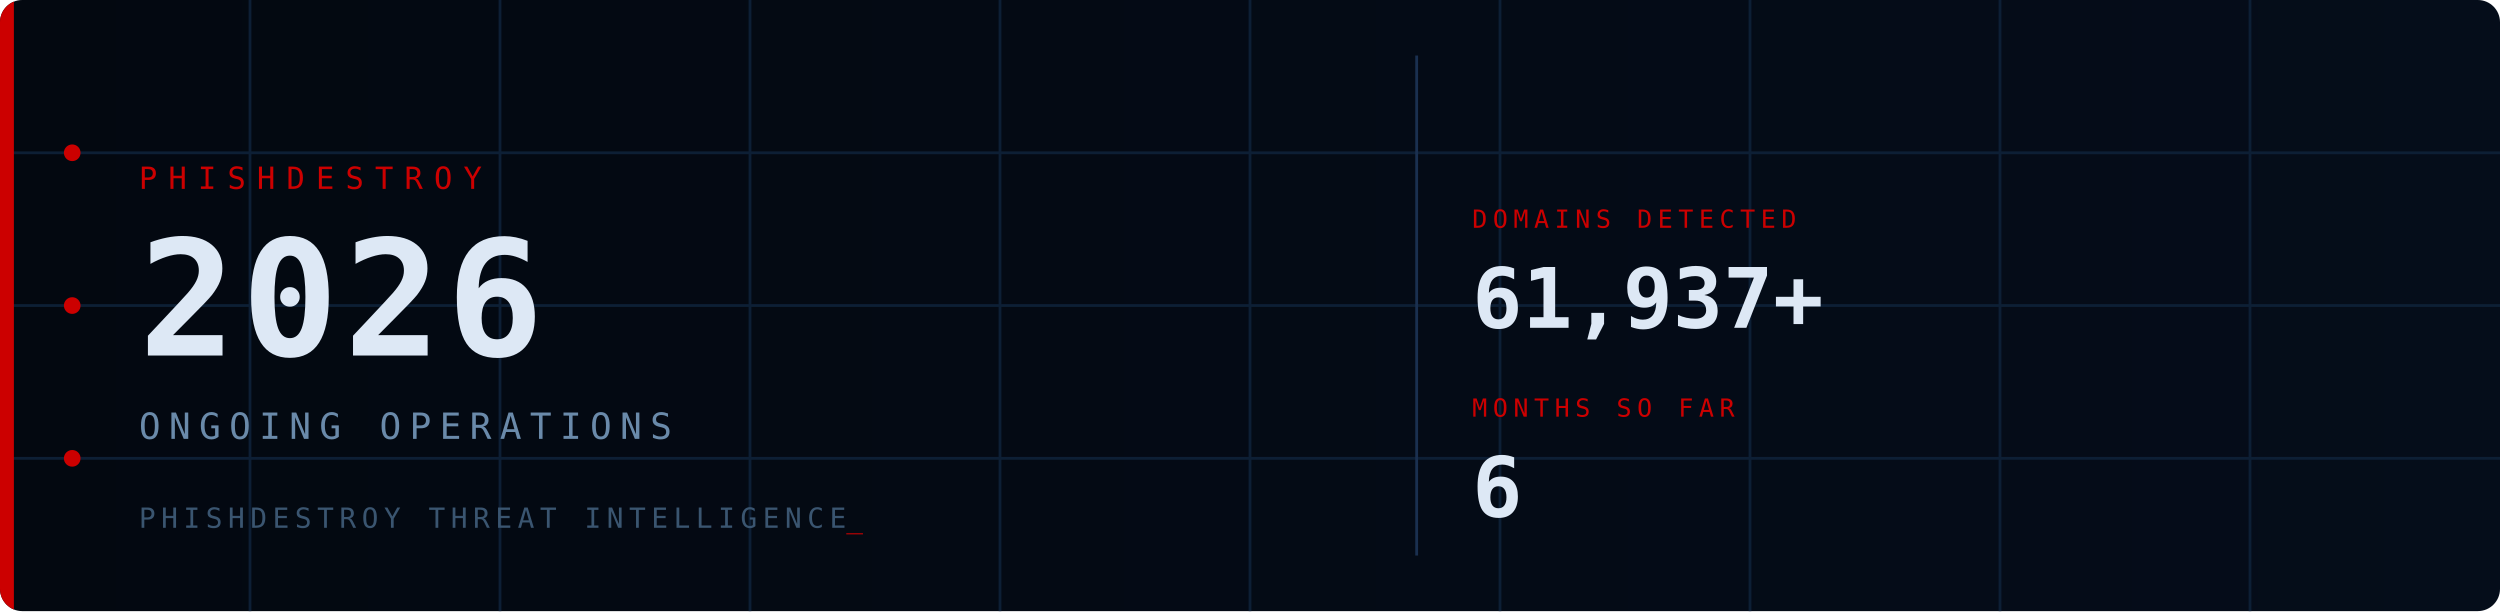
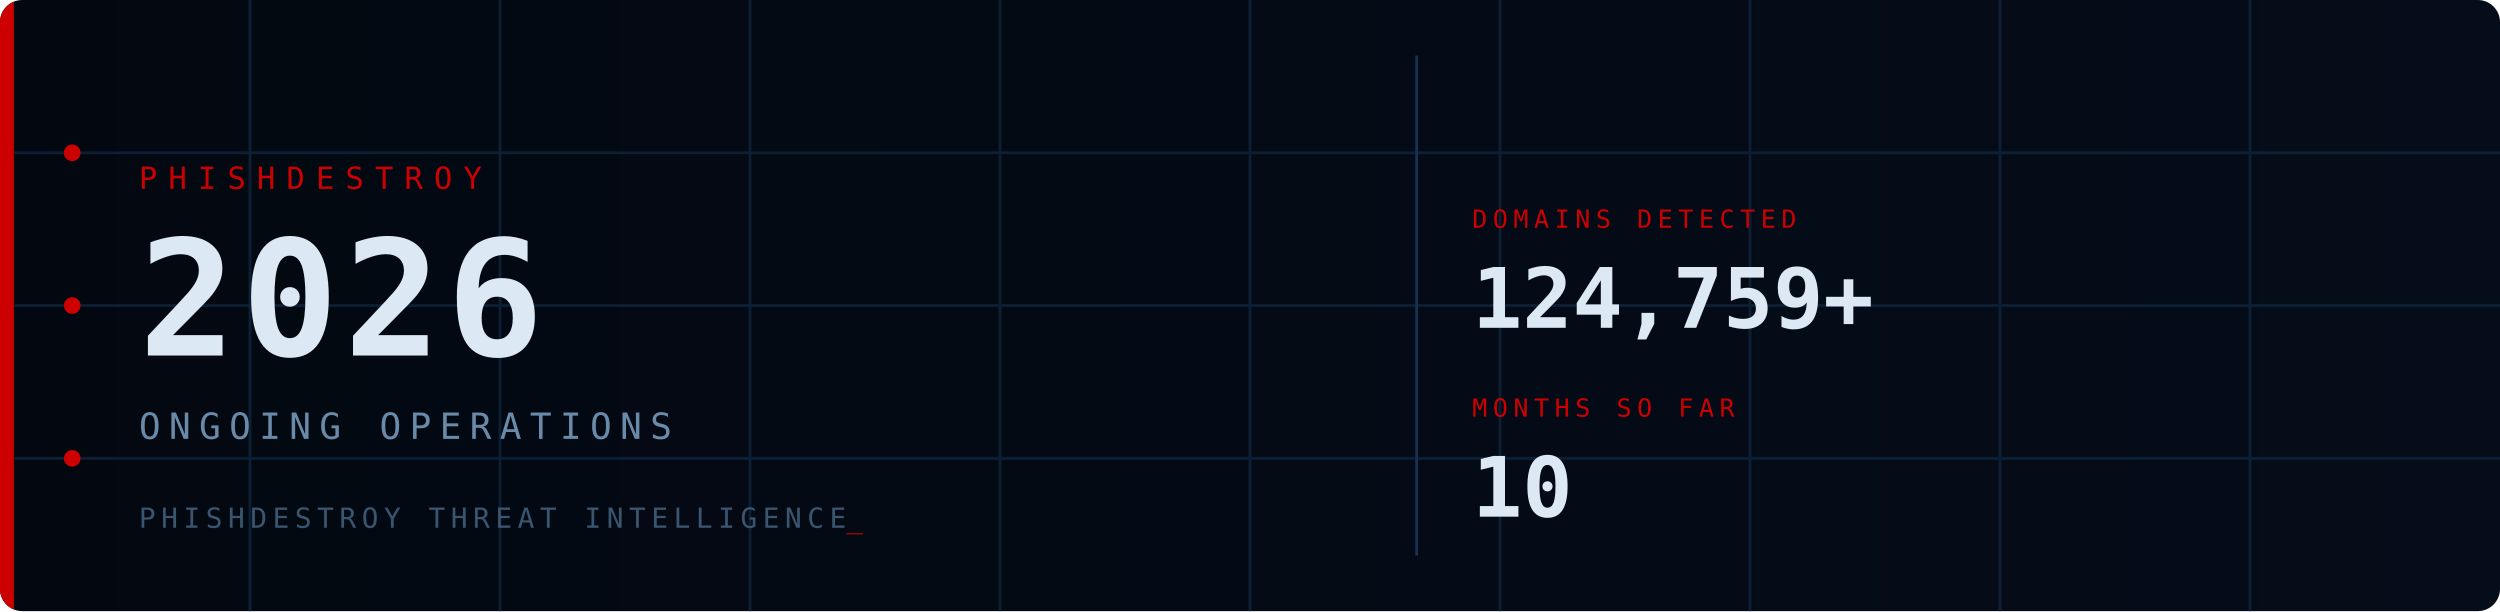
<svg xmlns="http://www.w3.org/2000/svg" viewBox="0 0 900 220" width="900" height="220">
  <defs>
    <style>
      @keyframes fadein { from { opacity:0; transform:translateY(6px); } to { opacity:1; transform:translateY(0); } }
      @keyframes fadein_r { from { opacity:0; transform:translateX(8px); } to { opacity:1; transform:translateX(0); } }
      @keyframes pulse { 0%,100%{ opacity:1; } 50%{ opacity:0.2; } }
      @keyframes blink { 0%,100%{ opacity:1; } 50%{ opacity:0; } }
      @keyframes scanline { from{ transform:translateY(-20px); } to{ transform:translateY(240px); } }
      @keyframes arc1 { from{ stroke-dashoffset:566; } to{ stroke-dashoffset:0; } }
      @keyframes arc2 { from{ stroke-dashoffset:440; } to{ stroke-dashoffset:0; } }
      @keyframes glow { 0%,100%{ opacity:1; } 50%{ opacity:0.7; } }
      .fi0{ animation:fadein 0.7s ease 0.10s; }
      .fi1{ animation:fadein 0.7s ease 0.30s; }
      .fi2{ animation:fadein 0.7s ease 0.50s; }
      .fi3{ animation:fadein 0.7s ease 0.65s; }
      .fr1{ animation:fadein_r 0.6s ease 0.70s; }
      .fr2{ animation:fadein_r 0.6s ease 0.90s; }
      .p0{ animation:pulse 2.5s ease-in-out infinite 0.0s; }
      .p1{ animation:pulse 2.5s ease-in-out infinite 0.8s; }
      .p2{ animation:pulse 2.5s ease-in-out infinite 1.6s; }
      .cur{ animation:blink 1s step-end infinite; }
      .scan{ animation:scanline 4s linear infinite 1s; }
      .a1{ animation:arc1 2s ease-out 0.2s; }
      .a2{ animation:arc2 2.5s ease-out 0.5s; }
      .bar{ animation:glow 3s ease-in-out infinite; }
    </style>
    <linearGradient id="bg" x1="0" y1="0" x2="1" y2="0">
      <stop offset="0%" stop-color="#030810" />
      <stop offset="100%" stop-color="#050d1a" />
    </linearGradient>
    <linearGradient id="sg" x1="0" y1="0" x2="0" y2="1">
      <stop offset="0%" stop-color="#fff" stop-opacity="0" />
      <stop offset="50%" stop-color="#fff" stop-opacity="0.04" />
      <stop offset="100%" stop-color="#fff" stop-opacity="0" />
    </linearGradient>
    <clipPath id="cp">
      <rect width="900" height="220" rx="8" />
    </clipPath>
  </defs>
  <rect width="900" height="220" rx="8" fill="url(#bg)" />
  <g clip-path="url(#cp)">
    <g stroke="#0d1f35" stroke-width="1">
      <line x1="90" y1="0" x2="90" y2="220" />
      <line x1="180" y1="0" x2="180" y2="220" />
      <line x1="270" y1="0" x2="270" y2="220" />
      <line x1="360" y1="0" x2="360" y2="220" />
      <line x1="450" y1="0" x2="450" y2="220" />
      <line x1="540" y1="0" x2="540" y2="220" />
      <line x1="630" y1="0" x2="630" y2="220" />
      <line x1="720" y1="0" x2="720" y2="220" />
      <line x1="810" y1="0" x2="810" y2="220" />
      <line x1="0" y1="55" x2="900" y2="55" />
      <line x1="0" y1="110" x2="900" y2="110" />
      <line x1="0" y1="165" x2="900" y2="165" />
    </g>
    <circle class="a1" cx="870" cy="110" r="90" fill="none" stroke="#CC0000" stroke-opacity="0.22" stroke-width="1.5" stroke-dasharray="566" stroke-dashoffset="566" />
    <circle class="a2" cx="870" cy="110" r="65" fill="none" stroke="#CC0000" stroke-opacity="0.14" stroke-width="1" stroke-dasharray="440" stroke-dashoffset="440" />
    <rect class="scan" x="0" y="-20" width="900" height="20" fill="url(#sg)" />
    <rect class="bar" x="0" y="0" width="5" height="220" fill="#CC0000" />
    <circle class="p0" cx="26" cy="55" r="3" fill="#CC0000" />
    <circle class="p1" cx="26" cy="110" r="3" fill="#CC0000" />
    <circle class="p2" cx="26" cy="165" r="3" fill="#CC0000" />
    <text class="fi0" x="50" y="68" font-family="monospace" font-size="11" fill="#CC0000" letter-spacing="4">PHISHDESTROY</text>
    <text class="fi1" x="50" y="128" font-family="monospace" font-size="58" font-weight="bold" fill="#dde8f5" letter-spacing="2">2026</text>
    <text class="fi2" x="50" y="158" font-family="monospace" font-size="13" fill="#6a8aaa" letter-spacing="3">ONGOING OPERATIONS</text>
    <text class="fi3" x="50" y="190" font-family="monospace" font-size="10" fill="#3a5570" letter-spacing="2">PHISHDESTROY THREAT INTELLIGENCE<tspan class="cur" fill="#CC0000">_</tspan>
    </text>
    <line x1="510" y1="20" x2="510" y2="200" stroke="#1a3050" stroke-width="1" />
    <g class="fr1">
      <text x="530" y="82" font-family="monospace" font-size="9" fill="#CC0000" letter-spacing="2">DOMAINS DETECTED</text>
-       <text x="530" y="118" font-family="monospace" font-size="30" font-weight="bold" fill="#dde8f5">61,937+</text>
+       <text x="530" y="118" font-family="monospace" font-size="30" font-weight="bold" fill="#dde8f5">124,759+</text>
    </g>
    <g class="fr2">
      <text x="530" y="150" font-family="monospace" font-size="9" fill="#CC0000" letter-spacing="2">MONTHS SO FAR</text>
-       <text x="530" y="186" font-family="monospace" font-size="30" font-weight="bold" fill="#dde8f5">6</text>
+       <text x="530" y="186" font-family="monospace" font-size="30" font-weight="bold" fill="#dde8f5">10</text>
    </g>
  </g>
</svg>
